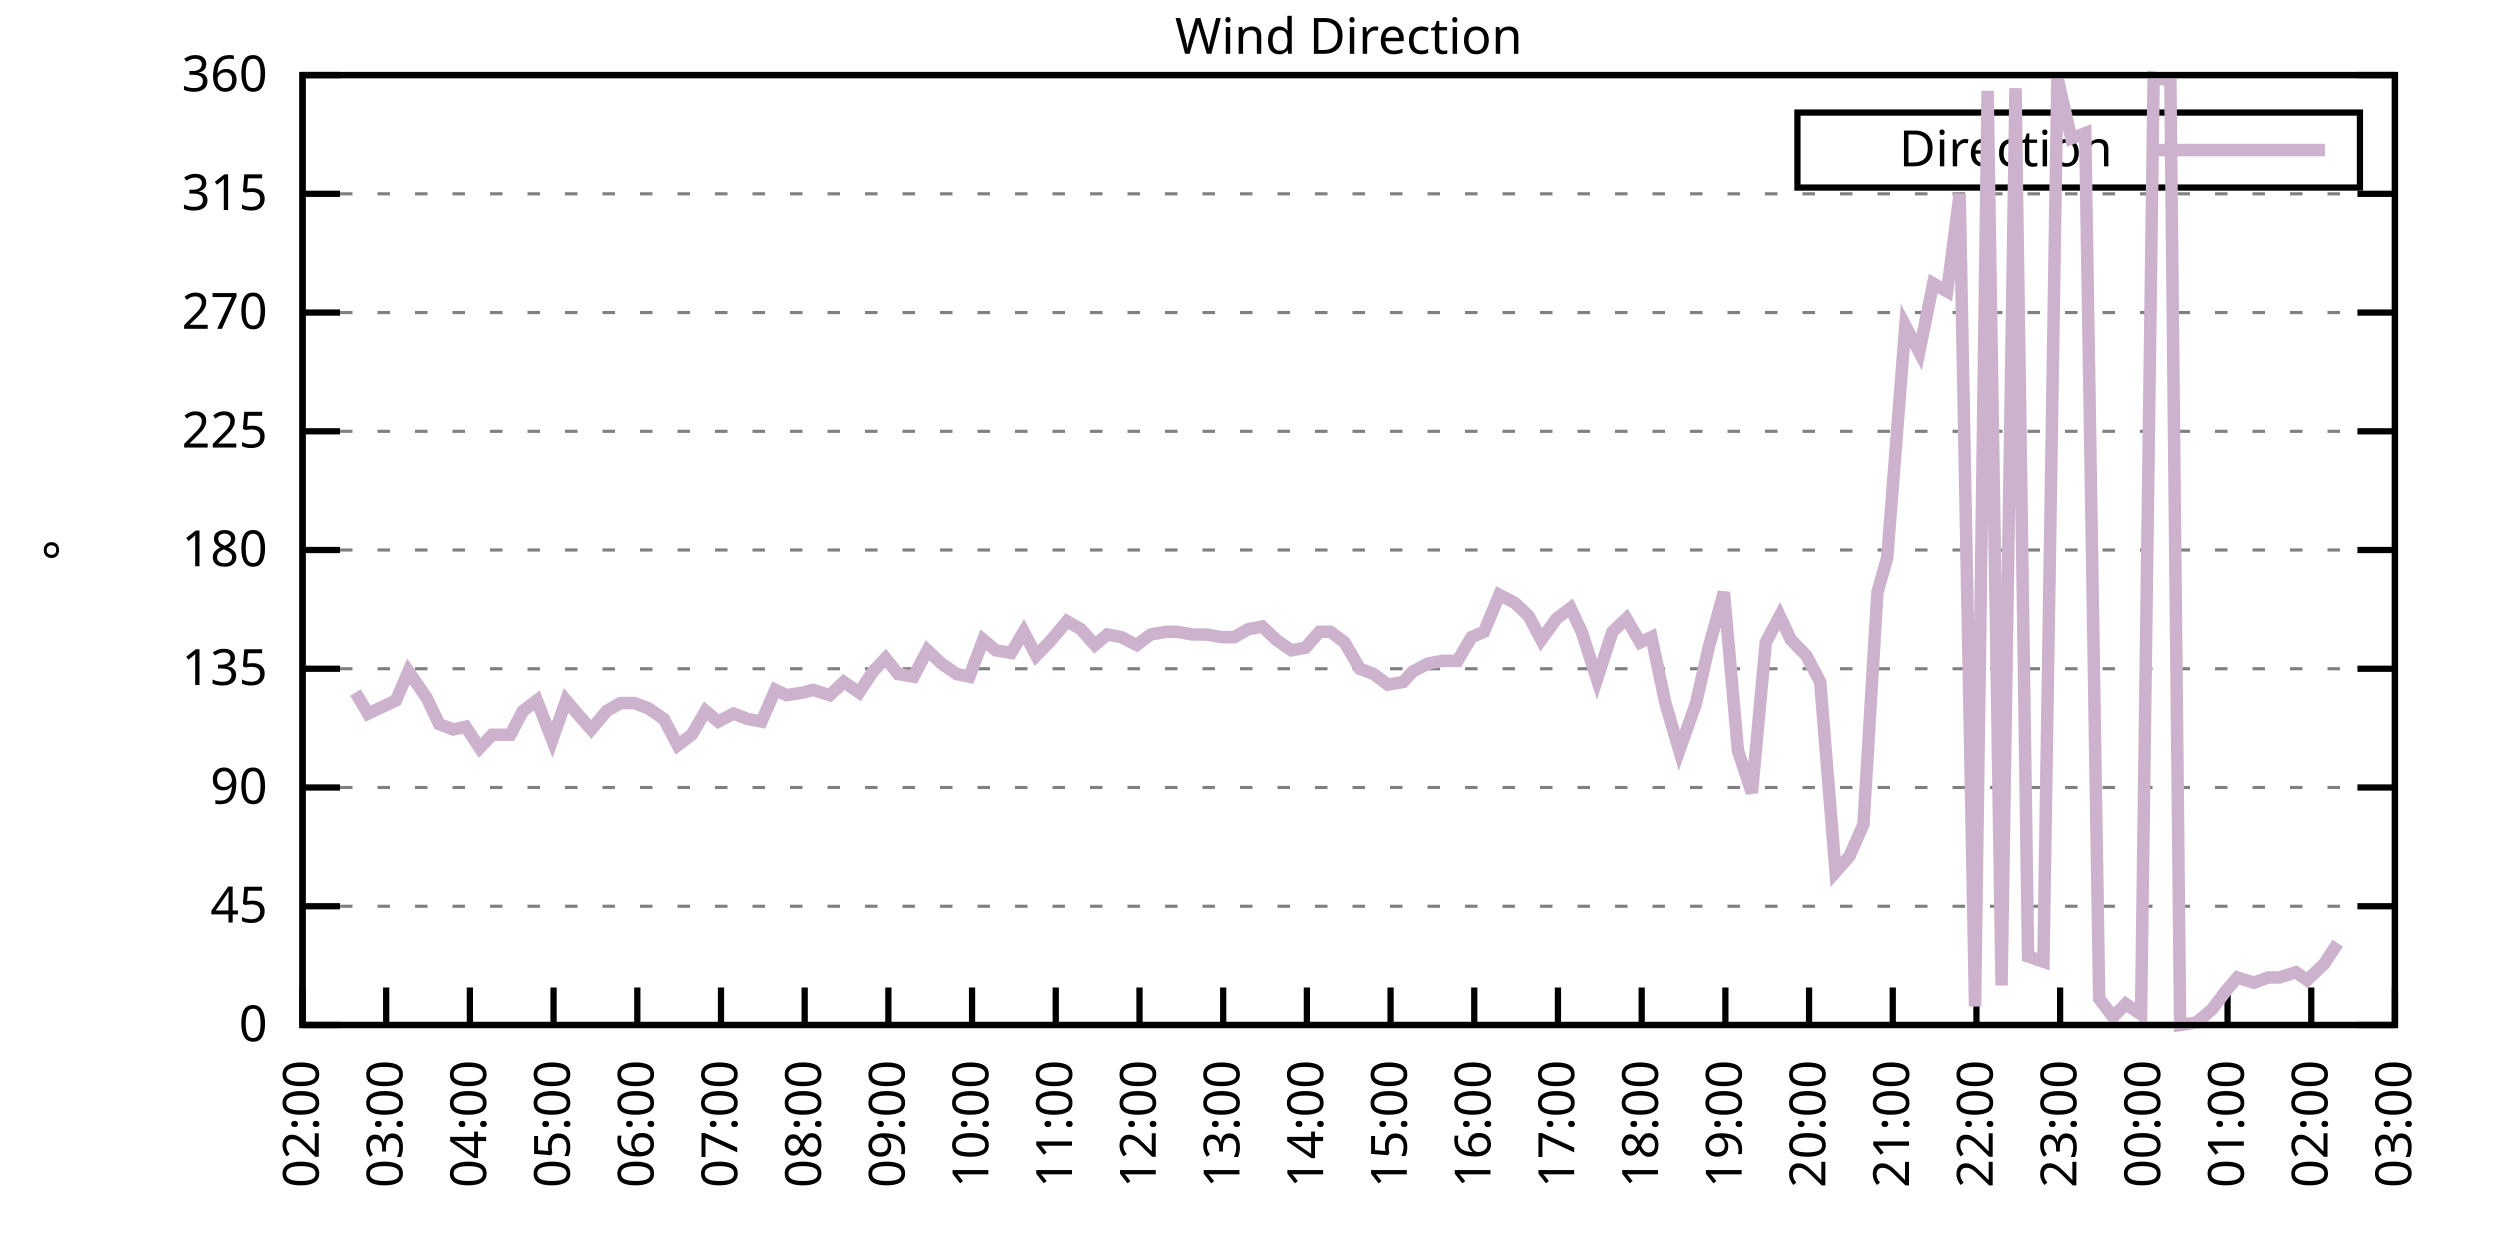
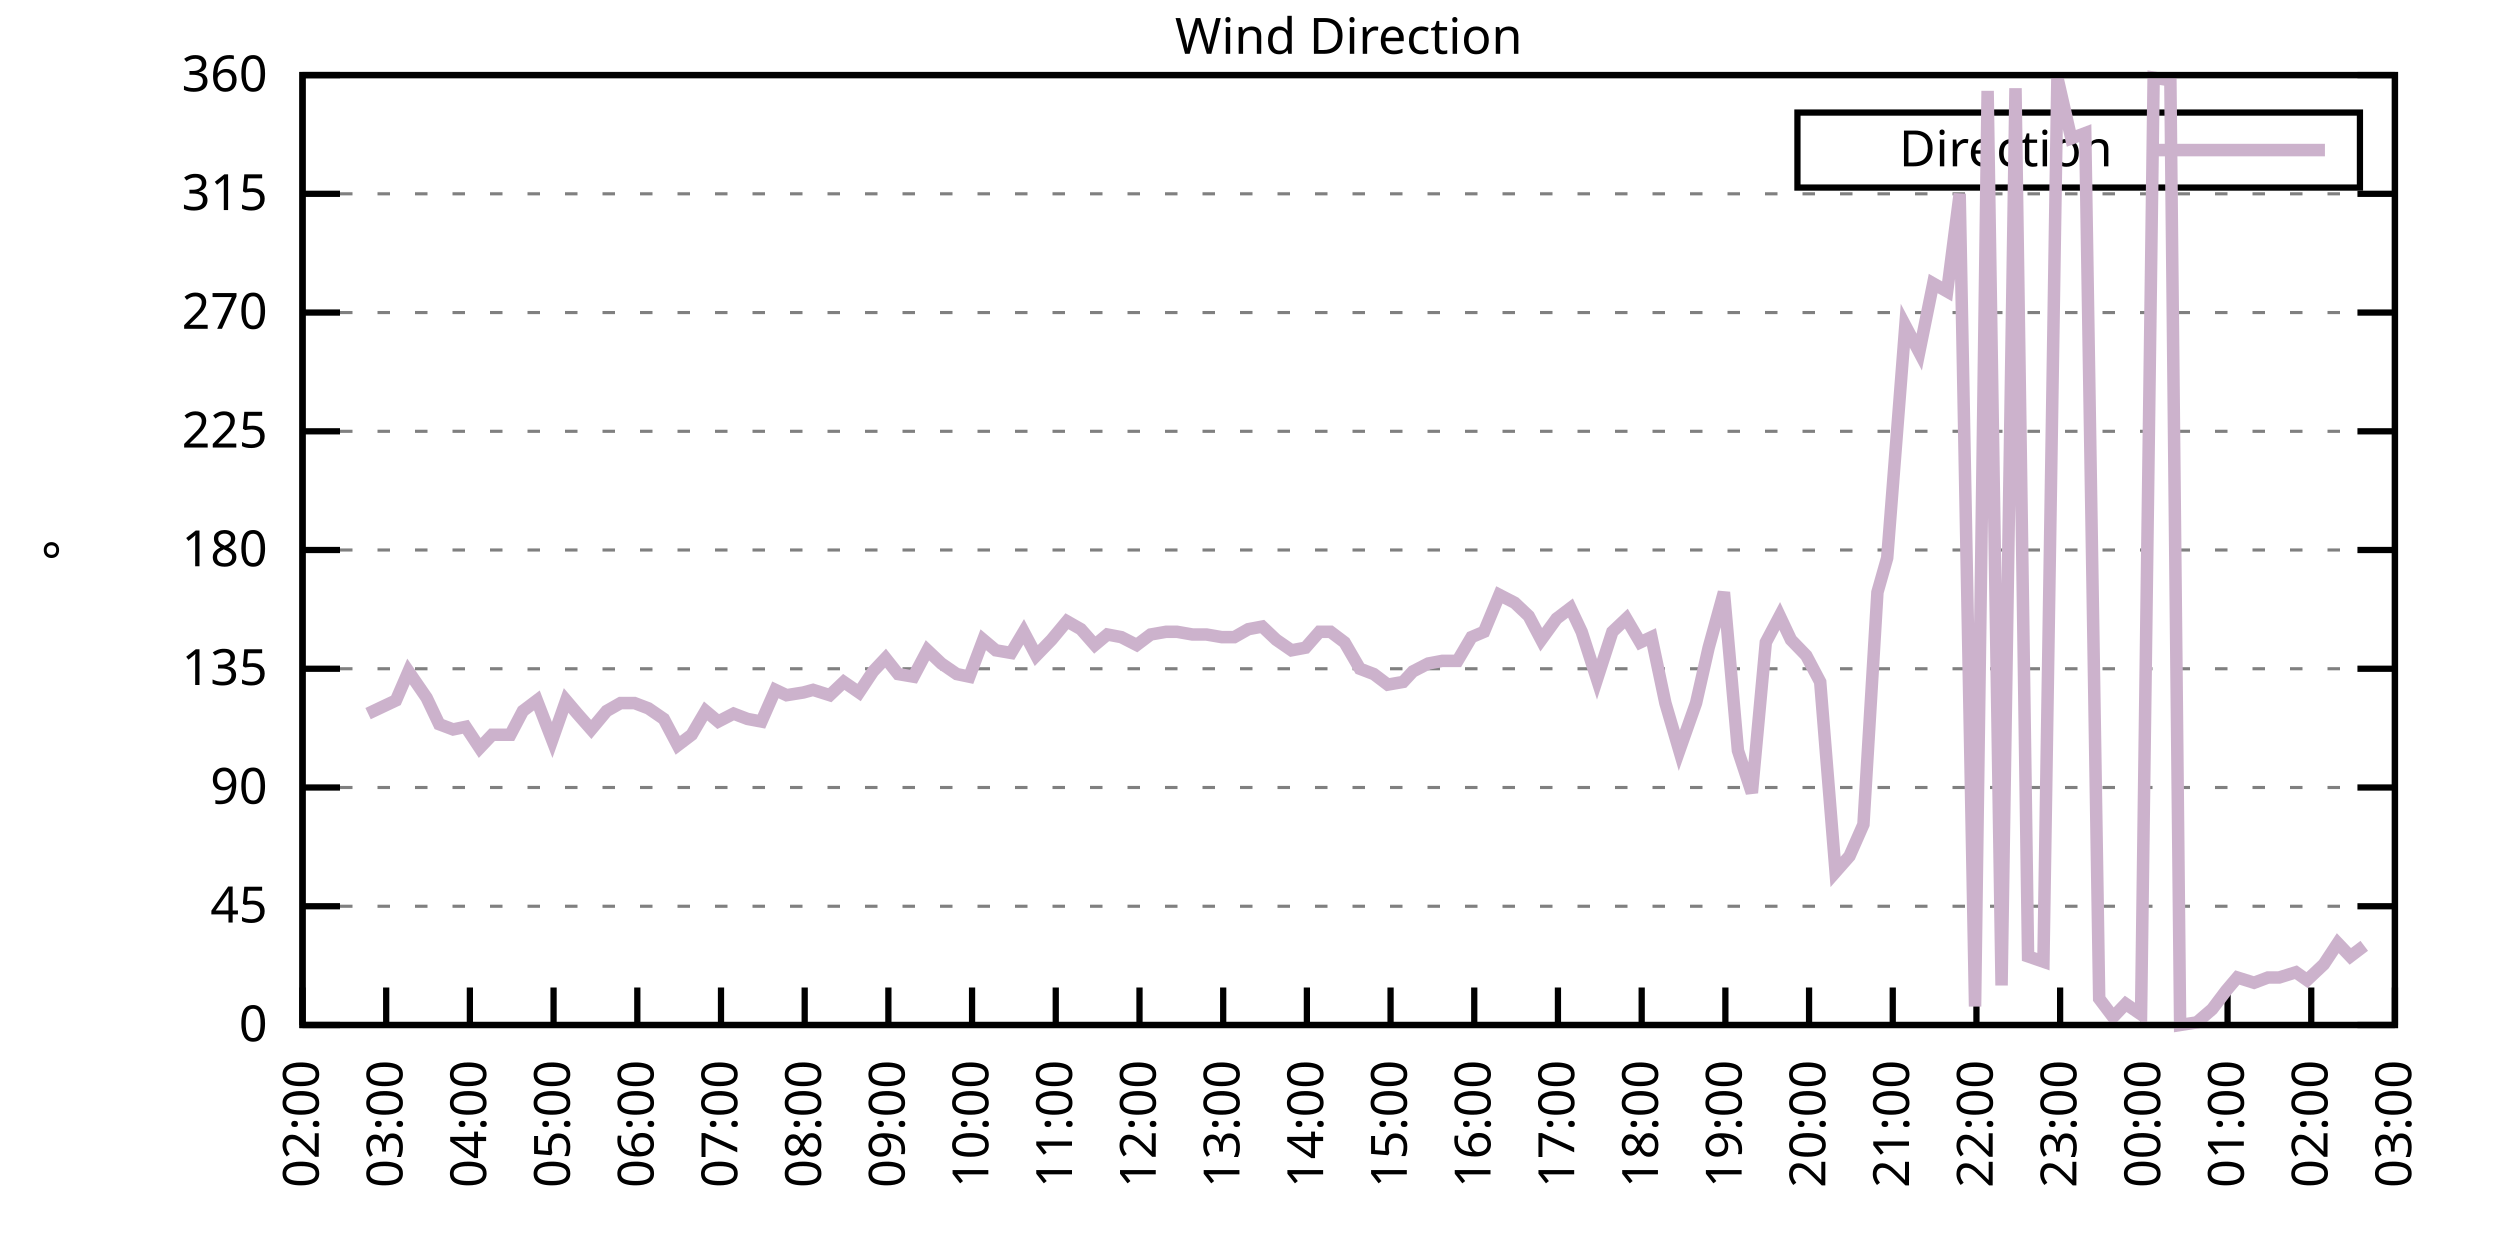
<svg xmlns="http://www.w3.org/2000/svg" xmlns:xlink="http://www.w3.org/1999/xlink" width="400" height="200" viewBox="0 0 400 200">
  <g id="gnuplot_canvas">
    <rect x="0" y="0" width="400" height="200" fill="none" />
    <defs>
      <circle id="gpDot" r="0.5" stroke-width="0.5" stroke="currentColor" />
      <path id="gpPt0" stroke-width="0.333" stroke="currentColor" d="M-1,0 h2 M0,-1 v2" />
      <path id="gpPt1" stroke-width="0.333" stroke="currentColor" d="M-1,-1 L1,1 M1,-1 L-1,1" />
      <path id="gpPt2" stroke-width="0.333" stroke="currentColor" d="M-1,0 L1,0 M0,-1 L0,1 M-1,-1 L1,1 M-1,1 L1,-1" />
      <rect id="gpPt3" stroke-width="0.333" stroke="currentColor" x="-1" y="-1" width="2" height="2" />
      <rect id="gpPt4" stroke-width="0.333" stroke="currentColor" fill="currentColor" x="-1" y="-1" width="2" height="2" />
      <circle id="gpPt5" stroke-width="0.333" stroke="currentColor" cx="0" cy="0" r="1" />
      <use xlink:href="#gpPt5" id="gpPt6" fill="currentColor" stroke="none" />
      <path id="gpPt7" stroke-width="0.333" stroke="currentColor" d="M0,-1.33 L-1.33,0.67 L1.33,0.67 z" />
      <use xlink:href="#gpPt7" id="gpPt8" fill="currentColor" stroke="none" />
      <use xlink:href="#gpPt7" id="gpPt9" stroke="currentColor" transform="rotate(180)" />
      <use xlink:href="#gpPt9" id="gpPt10" fill="currentColor" stroke="none" />
      <use xlink:href="#gpPt3" id="gpPt11" stroke="currentColor" transform="rotate(45)" />
      <use xlink:href="#gpPt11" id="gpPt12" fill="currentColor" stroke="none" />
      <path id="gpPt13" stroke-width="0.333" stroke="currentColor" d="M0,1.330 L1.265,0.411 L0.782,-1.067 L-0.782,-1.076 L-1.265,0.411 z" />
      <use xlink:href="#gpPt13" id="gpPt14" fill="currentColor" stroke="none" />
      <filter id="textbox" filterUnits="objectBoundingBox" x="0" y="0" height="1" width="1">
        <feFlood flood-color="white" flood-opacity="1" result="bgnd" />
        <feComposite in="SourceGraphic" in2="bgnd" operator="atop" />
      </filter>
      <filter id="greybox" filterUnits="objectBoundingBox" x="0" y="0" height="1" width="1">
        <feFlood flood-color="lightgrey" flood-opacity="1" result="grey" />
        <feComposite in="SourceGraphic" in2="grey" operator="atop" />
      </filter>
    </defs>
    <g fill="none" color="white" stroke="currentColor" stroke-width="1.00" stroke-linecap="butt" stroke-linejoin="miter">
</g>
    <g fill="none" color="black" stroke="currentColor" stroke-width="1.00" stroke-linecap="butt" stroke-linejoin="miter">
      <g stroke="none" shape-rendering="crispEdges">
        <polygon fill="rgb(255, 255, 255)" points="48.40,164.00 383.18,164.00 383.18,12.02 48.40,12.02 " />
      </g>
    </g>
    <g fill="none" color="black" stroke="currentColor" stroke-width="1.00" stroke-linecap="butt" stroke-linejoin="miter">
</g>
    <g fill="none" color="black" stroke="black" stroke-width="0.50" stroke-linecap="butt" stroke-linejoin="miter">
</g>
    <g fill="none" color="gray" stroke="currentColor" stroke-width="0.50" stroke-linecap="butt" stroke-linejoin="miter">
      <path stroke="gray" stroke-dasharray="2,4" class="gridline" d="M48.40,164.00 L383.19,164.00  " />
    </g>
    <g fill="none" color="gray" stroke="gray" stroke-width="1.00" stroke-linecap="butt" stroke-linejoin="miter">
</g>
    <g fill="none" color="black" stroke="currentColor" stroke-width="1.00" stroke-linecap="butt" stroke-linejoin="miter">
      <path stroke="black" d="M48.40,164.00 L54.40,164.00 M383.19,164.00 L377.19,164.00  " />
      <g transform="translate(42.80,166.60)" stroke="none" fill="black" font-family="Sans" font-size="8.00" text-anchor="end">
        <text>
          <tspan font-family="Sans"> 0</tspan>
        </text>
      </g>
    </g>
    <g fill="none" color="black" stroke="currentColor" stroke-width="1.00" stroke-linecap="butt" stroke-linejoin="miter">
</g>
    <g fill="none" color="black" stroke="black" stroke-width="0.50" stroke-linecap="butt" stroke-linejoin="miter">
</g>
    <g fill="none" color="gray" stroke="currentColor" stroke-width="0.50" stroke-linecap="butt" stroke-linejoin="miter">
      <path stroke="gray" stroke-dasharray="2,4" class="gridline" d="M48.40,145.00 L383.19,145.00  " />
    </g>
    <g fill="none" color="gray" stroke="gray" stroke-width="1.00" stroke-linecap="butt" stroke-linejoin="miter">
</g>
    <g fill="none" color="black" stroke="currentColor" stroke-width="1.00" stroke-linecap="butt" stroke-linejoin="miter">
      <path stroke="black" d="M48.40,145.00 L54.40,145.00 M383.19,145.00 L377.19,145.00  " />
      <g transform="translate(42.80,147.60)" stroke="none" fill="black" font-family="Sans" font-size="8.00" text-anchor="end">
        <text>
          <tspan font-family="Sans"> 45</tspan>
        </text>
      </g>
    </g>
    <g fill="none" color="black" stroke="currentColor" stroke-width="1.00" stroke-linecap="butt" stroke-linejoin="miter">
</g>
    <g fill="none" color="black" stroke="black" stroke-width="0.50" stroke-linecap="butt" stroke-linejoin="miter">
</g>
    <g fill="none" color="gray" stroke="currentColor" stroke-width="0.50" stroke-linecap="butt" stroke-linejoin="miter">
      <path stroke="gray" stroke-dasharray="2,4" class="gridline" d="M48.40,126.00 L383.19,126.00  " />
    </g>
    <g fill="none" color="gray" stroke="gray" stroke-width="1.00" stroke-linecap="butt" stroke-linejoin="miter">
</g>
    <g fill="none" color="black" stroke="currentColor" stroke-width="1.00" stroke-linecap="butt" stroke-linejoin="miter">
      <path stroke="black" d="M48.40,126.00 L54.40,126.00 M383.19,126.00 L377.19,126.00  " />
      <g transform="translate(42.80,128.60)" stroke="none" fill="black" font-family="Sans" font-size="8.00" text-anchor="end">
        <text>
          <tspan font-family="Sans"> 90</tspan>
        </text>
      </g>
    </g>
    <g fill="none" color="black" stroke="currentColor" stroke-width="1.00" stroke-linecap="butt" stroke-linejoin="miter">
</g>
    <g fill="none" color="black" stroke="black" stroke-width="0.50" stroke-linecap="butt" stroke-linejoin="miter">
</g>
    <g fill="none" color="gray" stroke="currentColor" stroke-width="0.50" stroke-linecap="butt" stroke-linejoin="miter">
      <path stroke="gray" stroke-dasharray="2,4" class="gridline" d="M48.40,107.00 L383.19,107.00  " />
    </g>
    <g fill="none" color="gray" stroke="gray" stroke-width="1.00" stroke-linecap="butt" stroke-linejoin="miter">
</g>
    <g fill="none" color="black" stroke="currentColor" stroke-width="1.00" stroke-linecap="butt" stroke-linejoin="miter">
      <path stroke="black" d="M48.40,107.00 L54.40,107.00 M383.19,107.00 L377.19,107.00  " />
      <g transform="translate(42.80,109.60)" stroke="none" fill="black" font-family="Sans" font-size="8.00" text-anchor="end">
        <text>
          <tspan font-family="Sans"> 135</tspan>
        </text>
      </g>
    </g>
    <g fill="none" color="black" stroke="currentColor" stroke-width="1.00" stroke-linecap="butt" stroke-linejoin="miter">
</g>
    <g fill="none" color="black" stroke="black" stroke-width="0.50" stroke-linecap="butt" stroke-linejoin="miter">
</g>
    <g fill="none" color="gray" stroke="currentColor" stroke-width="0.50" stroke-linecap="butt" stroke-linejoin="miter">
      <path stroke="gray" stroke-dasharray="2,4" class="gridline" d="M48.40,88.00 L383.19,88.00  " />
    </g>
    <g fill="none" color="gray" stroke="gray" stroke-width="1.00" stroke-linecap="butt" stroke-linejoin="miter">
</g>
    <g fill="none" color="black" stroke="currentColor" stroke-width="1.00" stroke-linecap="butt" stroke-linejoin="miter">
      <path stroke="black" d="M48.40,88.00 L54.40,88.00 M383.19,88.00 L377.19,88.00  " />
      <g transform="translate(42.80,90.60)" stroke="none" fill="black" font-family="Sans" font-size="8.00" text-anchor="end">
        <text>
          <tspan font-family="Sans"> 180</tspan>
        </text>
      </g>
    </g>
    <g fill="none" color="black" stroke="currentColor" stroke-width="1.00" stroke-linecap="butt" stroke-linejoin="miter">
</g>
    <g fill="none" color="black" stroke="black" stroke-width="0.50" stroke-linecap="butt" stroke-linejoin="miter">
</g>
    <g fill="none" color="gray" stroke="currentColor" stroke-width="0.50" stroke-linecap="butt" stroke-linejoin="miter">
      <path stroke="gray" stroke-dasharray="2,4" class="gridline" d="M48.40,69.01 L383.19,69.01  " />
    </g>
    <g fill="none" color="gray" stroke="gray" stroke-width="1.00" stroke-linecap="butt" stroke-linejoin="miter">
</g>
    <g fill="none" color="black" stroke="currentColor" stroke-width="1.00" stroke-linecap="butt" stroke-linejoin="miter">
      <path stroke="black" d="M48.40,69.01 L54.40,69.01 M383.19,69.01 L377.19,69.01  " />
      <g transform="translate(42.80,71.61)" stroke="none" fill="black" font-family="Sans" font-size="8.00" text-anchor="end">
        <text>
          <tspan font-family="Sans"> 225</tspan>
        </text>
      </g>
    </g>
    <g fill="none" color="black" stroke="currentColor" stroke-width="1.00" stroke-linecap="butt" stroke-linejoin="miter">
</g>
    <g fill="none" color="black" stroke="black" stroke-width="0.50" stroke-linecap="butt" stroke-linejoin="miter">
</g>
    <g fill="none" color="gray" stroke="currentColor" stroke-width="0.50" stroke-linecap="butt" stroke-linejoin="miter">
      <path stroke="gray" stroke-dasharray="2,4" class="gridline" d="M48.40,50.01 L383.19,50.01  " />
    </g>
    <g fill="none" color="gray" stroke="gray" stroke-width="1.00" stroke-linecap="butt" stroke-linejoin="miter">
</g>
    <g fill="none" color="black" stroke="currentColor" stroke-width="1.00" stroke-linecap="butt" stroke-linejoin="miter">
      <path stroke="black" d="M48.40,50.01 L54.40,50.01 M383.19,50.01 L377.19,50.01  " />
      <g transform="translate(42.80,52.61)" stroke="none" fill="black" font-family="Sans" font-size="8.00" text-anchor="end">
        <text>
          <tspan font-family="Sans"> 270</tspan>
        </text>
      </g>
    </g>
    <g fill="none" color="black" stroke="currentColor" stroke-width="1.00" stroke-linecap="butt" stroke-linejoin="miter">
</g>
    <g fill="none" color="black" stroke="black" stroke-width="0.50" stroke-linecap="butt" stroke-linejoin="miter">
</g>
    <g fill="none" color="gray" stroke="currentColor" stroke-width="0.50" stroke-linecap="butt" stroke-linejoin="miter">
      <path stroke="gray" stroke-dasharray="2,4" class="gridline" d="M48.40,31.01 L383.19,31.01  " />
    </g>
    <g fill="none" color="gray" stroke="gray" stroke-width="1.00" stroke-linecap="butt" stroke-linejoin="miter">
</g>
    <g fill="none" color="black" stroke="currentColor" stroke-width="1.00" stroke-linecap="butt" stroke-linejoin="miter">
      <path stroke="black" d="M48.40,31.01 L54.40,31.01 M383.19,31.01 L377.19,31.01  " />
      <g transform="translate(42.80,33.61)" stroke="none" fill="black" font-family="Sans" font-size="8.00" text-anchor="end">
        <text>
          <tspan font-family="Sans"> 315</tspan>
        </text>
      </g>
    </g>
    <g fill="none" color="black" stroke="currentColor" stroke-width="1.00" stroke-linecap="butt" stroke-linejoin="miter">
</g>
    <g fill="none" color="black" stroke="black" stroke-width="0.50" stroke-linecap="butt" stroke-linejoin="miter">
</g>
    <g fill="none" color="gray" stroke="currentColor" stroke-width="0.50" stroke-linecap="butt" stroke-linejoin="miter">
      <path stroke="gray" stroke-dasharray="2,4" class="gridline" d="M48.40,12.01 L383.19,12.01  " />
    </g>
    <g fill="none" color="gray" stroke="gray" stroke-width="1.00" stroke-linecap="butt" stroke-linejoin="miter">
</g>
    <g fill="none" color="black" stroke="currentColor" stroke-width="1.00" stroke-linecap="butt" stroke-linejoin="miter">
      <path stroke="black" d="M48.40,12.01 L54.40,12.01 M383.19,12.01 L377.19,12.01  " />
      <g transform="translate(42.80,14.61)" stroke="none" fill="black" font-family="Sans" font-size="8.00" text-anchor="end">
        <text>
          <tspan font-family="Sans"> 360</tspan>
        </text>
      </g>
    </g>
    <g fill="none" color="black" stroke="currentColor" stroke-width="1.00" stroke-linecap="butt" stroke-linejoin="miter">
      <path stroke="black" d="M48.40,164.00 L48.40,158.00  " />
      <g transform="translate(51.00,169.60) rotate(270.00)" stroke="none" fill="black" font-family="Sans" font-size="8.00" text-anchor="end">
        <text>
          <tspan font-family="Sans">02:00</tspan>
        </text>
      </g>
    </g>
    <g fill="none" color="black" stroke="currentColor" stroke-width="1.00" stroke-linecap="butt" stroke-linejoin="miter">
      <path stroke="black" d="M61.79,164.00 L61.79,158.00  " />
      <g transform="translate(64.39,169.60) rotate(270.00)" stroke="none" fill="black" font-family="Sans" font-size="8.00" text-anchor="end">
        <text>
          <tspan font-family="Sans">03:00</tspan>
        </text>
      </g>
    </g>
    <g fill="none" color="black" stroke="currentColor" stroke-width="1.00" stroke-linecap="butt" stroke-linejoin="miter">
      <path stroke="black" d="M75.18,164.00 L75.18,158.00  " />
      <g transform="translate(77.78,169.60) rotate(270.00)" stroke="none" fill="black" font-family="Sans" font-size="8.00" text-anchor="end">
        <text>
          <tspan font-family="Sans">04:00</tspan>
        </text>
      </g>
    </g>
    <g fill="none" color="black" stroke="currentColor" stroke-width="1.00" stroke-linecap="butt" stroke-linejoin="miter">
      <path stroke="black" d="M88.57,164.00 L88.57,158.00  " />
      <g transform="translate(91.17,169.60) rotate(270.00)" stroke="none" fill="black" font-family="Sans" font-size="8.00" text-anchor="end">
        <text>
          <tspan font-family="Sans">05:00</tspan>
        </text>
      </g>
    </g>
    <g fill="none" color="black" stroke="currentColor" stroke-width="1.00" stroke-linecap="butt" stroke-linejoin="miter">
      <path stroke="black" d="M101.97,164.00 L101.97,158.00  " />
      <g transform="translate(104.57,169.60) rotate(270.00)" stroke="none" fill="black" font-family="Sans" font-size="8.00" text-anchor="end">
        <text>
          <tspan font-family="Sans">06:00</tspan>
        </text>
      </g>
    </g>
    <g fill="none" color="black" stroke="currentColor" stroke-width="1.00" stroke-linecap="butt" stroke-linejoin="miter">
      <path stroke="black" d="M115.36,164.00 L115.36,158.00  " />
      <g transform="translate(117.96,169.60) rotate(270.00)" stroke="none" fill="black" font-family="Sans" font-size="8.00" text-anchor="end">
        <text>
          <tspan font-family="Sans">07:00</tspan>
        </text>
      </g>
    </g>
    <g fill="none" color="black" stroke="currentColor" stroke-width="1.00" stroke-linecap="butt" stroke-linejoin="miter">
      <path stroke="black" d="M128.75,164.00 L128.75,158.00  " />
      <g transform="translate(131.35,169.60) rotate(270.00)" stroke="none" fill="black" font-family="Sans" font-size="8.00" text-anchor="end">
        <text>
          <tspan font-family="Sans">08:00</tspan>
        </text>
      </g>
    </g>
    <g fill="none" color="black" stroke="currentColor" stroke-width="1.00" stroke-linecap="butt" stroke-linejoin="miter">
      <path stroke="black" d="M142.14,164.00 L142.14,158.00  " />
      <g transform="translate(144.74,169.60) rotate(270.00)" stroke="none" fill="black" font-family="Sans" font-size="8.00" text-anchor="end">
        <text>
          <tspan font-family="Sans">09:00</tspan>
        </text>
      </g>
    </g>
    <g fill="none" color="black" stroke="currentColor" stroke-width="1.00" stroke-linecap="butt" stroke-linejoin="miter">
      <path stroke="black" d="M155.53,164.00 L155.53,158.00  " />
      <g transform="translate(158.13,169.60) rotate(270.00)" stroke="none" fill="black" font-family="Sans" font-size="8.00" text-anchor="end">
        <text>
          <tspan font-family="Sans">10:00</tspan>
        </text>
      </g>
    </g>
    <g fill="none" color="black" stroke="currentColor" stroke-width="1.00" stroke-linecap="butt" stroke-linejoin="miter">
      <path stroke="black" d="M168.92,164.00 L168.92,158.00  " />
      <g transform="translate(171.52,169.60) rotate(270.00)" stroke="none" fill="black" font-family="Sans" font-size="8.00" text-anchor="end">
        <text>
          <tspan font-family="Sans">11:00</tspan>
        </text>
      </g>
    </g>
    <g fill="none" color="black" stroke="currentColor" stroke-width="1.00" stroke-linecap="butt" stroke-linejoin="miter">
      <path stroke="black" d="M182.32,164.00 L182.32,158.00  " />
      <g transform="translate(184.92,169.60) rotate(270.00)" stroke="none" fill="black" font-family="Sans" font-size="8.00" text-anchor="end">
        <text>
          <tspan font-family="Sans">12:00</tspan>
        </text>
      </g>
    </g>
    <g fill="none" color="black" stroke="currentColor" stroke-width="1.00" stroke-linecap="butt" stroke-linejoin="miter">
      <path stroke="black" d="M195.71,164.00 L195.71,158.00  " />
      <g transform="translate(198.31,169.60) rotate(270.00)" stroke="none" fill="black" font-family="Sans" font-size="8.00" text-anchor="end">
        <text>
          <tspan font-family="Sans">13:00</tspan>
        </text>
      </g>
    </g>
    <g fill="none" color="black" stroke="currentColor" stroke-width="1.00" stroke-linecap="butt" stroke-linejoin="miter">
      <path stroke="black" d="M209.10,164.00 L209.10,158.00  " />
      <g transform="translate(211.70,169.60) rotate(270.00)" stroke="none" fill="black" font-family="Sans" font-size="8.00" text-anchor="end">
        <text>
          <tspan font-family="Sans">14:00</tspan>
        </text>
      </g>
    </g>
    <g fill="none" color="black" stroke="currentColor" stroke-width="1.00" stroke-linecap="butt" stroke-linejoin="miter">
      <path stroke="black" d="M222.49,164.00 L222.49,158.00  " />
      <g transform="translate(225.09,169.60) rotate(270.00)" stroke="none" fill="black" font-family="Sans" font-size="8.00" text-anchor="end">
        <text>
          <tspan font-family="Sans">15:00</tspan>
        </text>
      </g>
    </g>
    <g fill="none" color="black" stroke="currentColor" stroke-width="1.00" stroke-linecap="butt" stroke-linejoin="miter">
      <path stroke="black" d="M235.88,164.00 L235.88,158.00  " />
      <g transform="translate(238.48,169.60) rotate(270.00)" stroke="none" fill="black" font-family="Sans" font-size="8.00" text-anchor="end">
        <text>
          <tspan font-family="Sans">16:00</tspan>
        </text>
      </g>
    </g>
    <g fill="none" color="black" stroke="currentColor" stroke-width="1.00" stroke-linecap="butt" stroke-linejoin="miter">
      <path stroke="black" d="M249.27,164.00 L249.27,158.00  " />
      <g transform="translate(251.87,169.60) rotate(270.00)" stroke="none" fill="black" font-family="Sans" font-size="8.00" text-anchor="end">
        <text>
          <tspan font-family="Sans">17:00</tspan>
        </text>
      </g>
    </g>
    <g fill="none" color="black" stroke="currentColor" stroke-width="1.00" stroke-linecap="butt" stroke-linejoin="miter">
      <path stroke="black" d="M262.67,164.00 L262.67,158.00  " />
      <g transform="translate(265.27,169.60) rotate(270.00)" stroke="none" fill="black" font-family="Sans" font-size="8.00" text-anchor="end">
        <text>
          <tspan font-family="Sans">18:00</tspan>
        </text>
      </g>
    </g>
    <g fill="none" color="black" stroke="currentColor" stroke-width="1.00" stroke-linecap="butt" stroke-linejoin="miter">
      <path stroke="black" d="M276.06,164.00 L276.06,158.00  " />
      <g transform="translate(278.66,169.60) rotate(270.00)" stroke="none" fill="black" font-family="Sans" font-size="8.00" text-anchor="end">
        <text>
          <tspan font-family="Sans">19:00</tspan>
        </text>
      </g>
    </g>
    <g fill="none" color="black" stroke="currentColor" stroke-width="1.00" stroke-linecap="butt" stroke-linejoin="miter">
      <path stroke="black" d="M289.45,164.00 L289.45,158.00  " />
      <g transform="translate(292.05,169.60) rotate(270.00)" stroke="none" fill="black" font-family="Sans" font-size="8.00" text-anchor="end">
        <text>
          <tspan font-family="Sans">20:00</tspan>
        </text>
      </g>
    </g>
    <g fill="none" color="black" stroke="currentColor" stroke-width="1.00" stroke-linecap="butt" stroke-linejoin="miter">
      <path stroke="black" d="M302.84,164.00 L302.84,158.00  " />
      <g transform="translate(305.44,169.60) rotate(270.00)" stroke="none" fill="black" font-family="Sans" font-size="8.00" text-anchor="end">
        <text>
          <tspan font-family="Sans">21:00</tspan>
        </text>
      </g>
    </g>
    <g fill="none" color="black" stroke="currentColor" stroke-width="1.00" stroke-linecap="butt" stroke-linejoin="miter">
      <path stroke="black" d="M316.23,164.00 L316.23,158.00  " />
      <g transform="translate(318.83,169.60) rotate(270.00)" stroke="none" fill="black" font-family="Sans" font-size="8.00" text-anchor="end">
        <text>
          <tspan font-family="Sans">22:00</tspan>
        </text>
      </g>
    </g>
    <g fill="none" color="black" stroke="currentColor" stroke-width="1.00" stroke-linecap="butt" stroke-linejoin="miter">
      <path stroke="black" d="M329.62,164.00 L329.62,158.00  " />
      <g transform="translate(332.22,169.60) rotate(270.00)" stroke="none" fill="black" font-family="Sans" font-size="8.00" text-anchor="end">
        <text>
          <tspan font-family="Sans">23:00</tspan>
        </text>
      </g>
    </g>
    <g fill="none" color="black" stroke="currentColor" stroke-width="1.00" stroke-linecap="butt" stroke-linejoin="miter">
      <path stroke="black" d="M343.02,164.00 L343.02,158.00  " />
      <g transform="translate(345.62,169.60) rotate(270.00)" stroke="none" fill="black" font-family="Sans" font-size="8.00" text-anchor="end">
        <text>
          <tspan font-family="Sans">00:00</tspan>
        </text>
      </g>
    </g>
    <g fill="none" color="black" stroke="currentColor" stroke-width="1.00" stroke-linecap="butt" stroke-linejoin="miter">
      <path stroke="black" d="M356.41,164.00 L356.41,158.00  " />
      <g transform="translate(359.01,169.60) rotate(270.00)" stroke="none" fill="black" font-family="Sans" font-size="8.00" text-anchor="end">
        <text>
          <tspan font-family="Sans">01:00</tspan>
        </text>
      </g>
    </g>
    <g fill="none" color="black" stroke="currentColor" stroke-width="1.00" stroke-linecap="butt" stroke-linejoin="miter">
      <path stroke="black" d="M369.80,164.00 L369.80,158.00  " />
      <g transform="translate(372.40,169.60) rotate(270.00)" stroke="none" fill="black" font-family="Sans" font-size="8.00" text-anchor="end">
        <text>
          <tspan font-family="Sans">02:00</tspan>
        </text>
      </g>
    </g>
    <g fill="none" color="black" stroke="currentColor" stroke-width="1.00" stroke-linecap="butt" stroke-linejoin="miter">
      <path stroke="black" d="M383.19,164.00 L383.19,158.00  " />
      <g transform="translate(385.79,169.60) rotate(270.00)" stroke="none" fill="black" font-family="Sans" font-size="8.00" text-anchor="end">
        <text>
          <tspan font-family="Sans">03:00</tspan>
        </text>
      </g>
    </g>
    <g fill="none" color="black" stroke="currentColor" stroke-width="1.00" stroke-linecap="butt" stroke-linejoin="miter">
</g>
    <g fill="none" color="black" stroke="currentColor" stroke-width="1.00" stroke-linecap="butt" stroke-linejoin="miter">
      <path stroke="black" d="M48.40,12.01 L48.40,164.00 L383.19,164.00 L383.19,12.01 L48.40,12.01 Z  " />
    </g>
    <g fill="none" color="black" stroke="currentColor" stroke-width="1.00" stroke-linecap="butt" stroke-linejoin="miter">
</g>
    <g fill="none" color="black" stroke="currentColor" stroke-width="1.00" stroke-linecap="butt" stroke-linejoin="miter">
      <path stroke="black" d="M287.59,30.01 L287.59,18.01 L377.59,18.01 L377.59,30.01 L287.59,30.01 Z  " />
    </g>
    <g id="Wind_direction_plot_1">
      <g fill="none" color="white" stroke="black" stroke-width="2.00" stroke-linecap="butt" stroke-linejoin="miter">
</g>
      <g fill="none" color="black" stroke="currentColor" stroke-width="2.00" stroke-linecap="butt" stroke-linejoin="miter">
        <g transform="translate(337.99,26.61)" stroke="none" fill="black" font-family="Sans" font-size="8.00" text-anchor="end">
          <text>
            <tspan font-family="Sans">Direction</tspan>
          </text>
        </g>
      </g>
      <g fill="none" color="black" stroke="currentColor" stroke-width="2.00" stroke-linecap="butt" stroke-linejoin="miter">
-         <path stroke="rgb(204, 178, 204)" d="M343.59,24.01 L371.99,24.01 M56.88,110.80 L58.89,114.18 L61.57,112.91 L63.35,112.07 L65.36,107.43 L68.26,111.65   L70.27,115.87 L72.50,116.71 L74.51,116.29 L76.75,119.67 L78.75,117.56 L81.66,117.56 L83.66,113.76 L85.90,112.07   L88.35,118.40 L90.58,112.07 L92.37,114.18 L94.60,116.71 L97.06,113.76 L99.29,112.49 L101.52,112.49 L103.75,113.34   L106.21,115.03 L108.44,119.25 L110.67,117.56 L112.90,113.76 L114.91,115.45 L117.37,114.18 L119.60,115.03 L121.83,115.45   L124.06,110.38 L125.85,111.23 L128.53,110.80 L130.09,110.38 L132.77,111.23 L135.00,109.11 L137.45,110.80 L139.69,107.43   L141.69,105.31 L143.70,107.85 L146.16,108.27 L148.39,104.05 L150.62,106.16 L153.08,107.85 L155.09,108.27 L157.32,102.36   L159.33,104.05 L161.78,104.47 L163.79,101.09 L165.80,104.89 L168.25,102.36 L170.71,99.40 L172.94,100.67 L175.17,103.20   L177.18,101.52 L179.41,101.94 L181.87,103.20 L184.10,101.52 L186.56,101.09 L188.34,101.09 L190.80,101.52 L193.03,101.52   L195.48,101.94 L197.49,101.94 L199.73,100.67 L201.96,100.25 L204.19,102.36 L206.64,104.05 L208.88,103.63 L211.11,101.09   L212.89,101.09 L215.13,102.78 L217.58,107.00 L219.81,107.85 L222.04,109.54 L224.50,109.11 L226.06,107.43 L228.52,106.16   L230.75,105.74 L233.20,105.74 L235.44,101.94 L237.44,101.09 L239.90,95.18 L242.36,96.45 L244.59,98.56 L246.60,102.36   L249.05,98.98 L251.28,97.29 L253.07,101.09 L255.52,108.69 L257.98,101.09 L260.21,98.98 L262.44,102.78 L264.23,101.94   L266.46,112.49 L268.69,120.09 L271.37,112.49 L273.38,103.63 L275.83,94.76 L278.07,120.09 L280.30,126.85 L282.53,102.78   L284.76,98.56 L286.55,102.36 L289.00,104.89 L291.23,109.11 L293.69,139.51 L295.92,136.98 L298.15,131.91 L300.39,94.76   L301.95,89.27 L304.85,52.12 L307.08,56.34 L309.31,45.36 L311.54,46.63 L313.55,31.01 L316.01,161.04 L318.02,14.54   L320.25,157.67 L322.48,14.12 L324.49,153.02 L326.95,153.87 L329.18,12.43 L331.41,22.14 L333.64,21.30 L335.87,159.78   L338.10,162.73 L340.11,160.62 L342.57,162.31 L344.58,12.43 L347.26,12.85 L348.82,164.00 L351.50,163.58 L353.95,161.47   L356.18,158.51 L357.97,156.40 L360.65,157.24 L362.88,156.40 L364.66,156.40 L367.34,155.56 L369.13,156.82 L371.81,154.29   L374.04,150.91  " />
+         <path stroke="rgb(204, 178, 204)" d="M343.59,24.01 L371.99,24.01 M58.89,114.18 L61.57,112.91 L63.35,112.07 L65.36,107.43 L68.26,111.65 L70.27,115.87   L72.50,116.71 L74.51,116.29 L76.75,119.67 L78.75,117.56 L81.66,117.56 L83.66,113.76 L85.90,112.07 L88.35,118.40   L90.58,112.07 L92.37,114.18 L94.60,116.71 L97.06,113.76 L99.29,112.49 L101.52,112.49 L103.75,113.34 L106.21,115.03   L108.44,119.25 L110.67,117.56 L112.90,113.76 L114.91,115.45 L117.37,114.18 L119.60,115.03 L121.83,115.45 L124.06,110.38   L125.85,111.23 L128.53,110.80 L130.09,110.38 L132.77,111.23 L135.00,109.11 L137.45,110.80 L139.69,107.43 L141.69,105.31   L143.70,107.85 L146.16,108.27 L148.39,104.05 L150.62,106.16 L153.08,107.85 L155.09,108.27 L157.32,102.36 L159.33,104.05   L161.78,104.47 L163.79,101.09 L165.80,104.89 L168.25,102.36 L170.71,99.40 L172.94,100.67 L175.17,103.20 L177.18,101.52   L179.41,101.94 L181.87,103.20 L184.10,101.52 L186.56,101.09 L188.34,101.09 L190.80,101.52 L193.03,101.52 L195.48,101.94   L197.49,101.94 L199.73,100.67 L201.96,100.25 L204.19,102.36 L206.64,104.05 L208.88,103.63 L211.11,101.09 L212.89,101.09   L215.13,102.78 L217.58,107.00 L219.81,107.85 L222.04,109.54 L224.50,109.11 L226.06,107.43 L228.52,106.16 L230.75,105.74   L233.20,105.74 L235.44,101.94 L237.44,101.09 L239.90,95.18 L242.36,96.45 L244.59,98.56 L246.60,102.36 L249.05,98.98   L251.28,97.29 L253.07,101.09 L255.52,108.69 L257.98,101.09 L260.21,98.98 L262.44,102.78 L264.23,101.94 L266.46,112.49   L268.69,120.09 L271.37,112.49 L273.38,103.63 L275.83,94.76 L278.07,120.09 L280.30,126.85 L282.53,102.78 L284.76,98.56   L286.55,102.36 L289.00,104.89 L291.23,109.11 L293.69,139.51 L295.92,136.98 L298.15,131.91 L300.39,94.76 L301.95,89.27   L304.85,52.12 L307.08,56.34 L309.31,45.36 L311.54,46.63 L313.55,31.01 L316.01,161.04 L318.02,14.54 L320.25,157.67   L322.48,14.12 L324.49,153.02 L326.95,153.87 L329.18,12.43 L331.41,22.14 L333.64,21.30 L335.87,159.78 L338.10,162.73   L340.11,160.62 L342.57,162.31 L344.58,12.43 L347.26,12.85 L348.82,164.00 L351.50,163.58 L353.95,161.47 L356.18,158.51   L357.97,156.40 L360.65,157.24 L362.88,156.40 L364.66,156.40 L367.34,155.56 L369.13,156.82 L371.81,154.29 L374.04,150.91   L376.05,153.02 L378.28,151.33  " />
      </g>
    </g>
    <g fill="none" color="black" stroke="currentColor" stroke-width="2.00" stroke-linecap="butt" stroke-linejoin="miter">
</g>
    <g fill="none" color="black" stroke="black" stroke-width="1.00" stroke-linecap="butt" stroke-linejoin="miter">
</g>
    <g fill="none" color="black" stroke="currentColor" stroke-width="1.00" stroke-linecap="butt" stroke-linejoin="miter">
      <path stroke="black" d="M48.40,12.01 L48.40,164.00 L383.19,164.00 L383.19,12.01 L48.40,12.01 Z  " />
      <g transform="translate(12.80,88.01) rotate(270.00)" stroke="none" fill="black" font-family="Sans" font-size="8.00" text-anchor="middle">
        <text>
          <tspan font-family="Sans">°</tspan>
        </text>
      </g>
    </g>
    <g fill="none" color="black" stroke="currentColor" stroke-width="1.00" stroke-linecap="butt" stroke-linejoin="miter">
</g>
    <g fill="none" color="black" stroke="currentColor" stroke-width="1.00" stroke-linecap="butt" stroke-linejoin="miter">
      <g transform="translate(215.79,8.61)" stroke="none" fill="black" font-family="Sans" font-size="8.00" text-anchor="middle">
        <text>
          <tspan font-family="Sans">Wind Direction</tspan>
        </text>
      </g>
    </g>
    <g fill="none" color="black" stroke="currentColor" stroke-width="1.00" stroke-linecap="butt" stroke-linejoin="miter">
</g>
  </g>
</svg>
